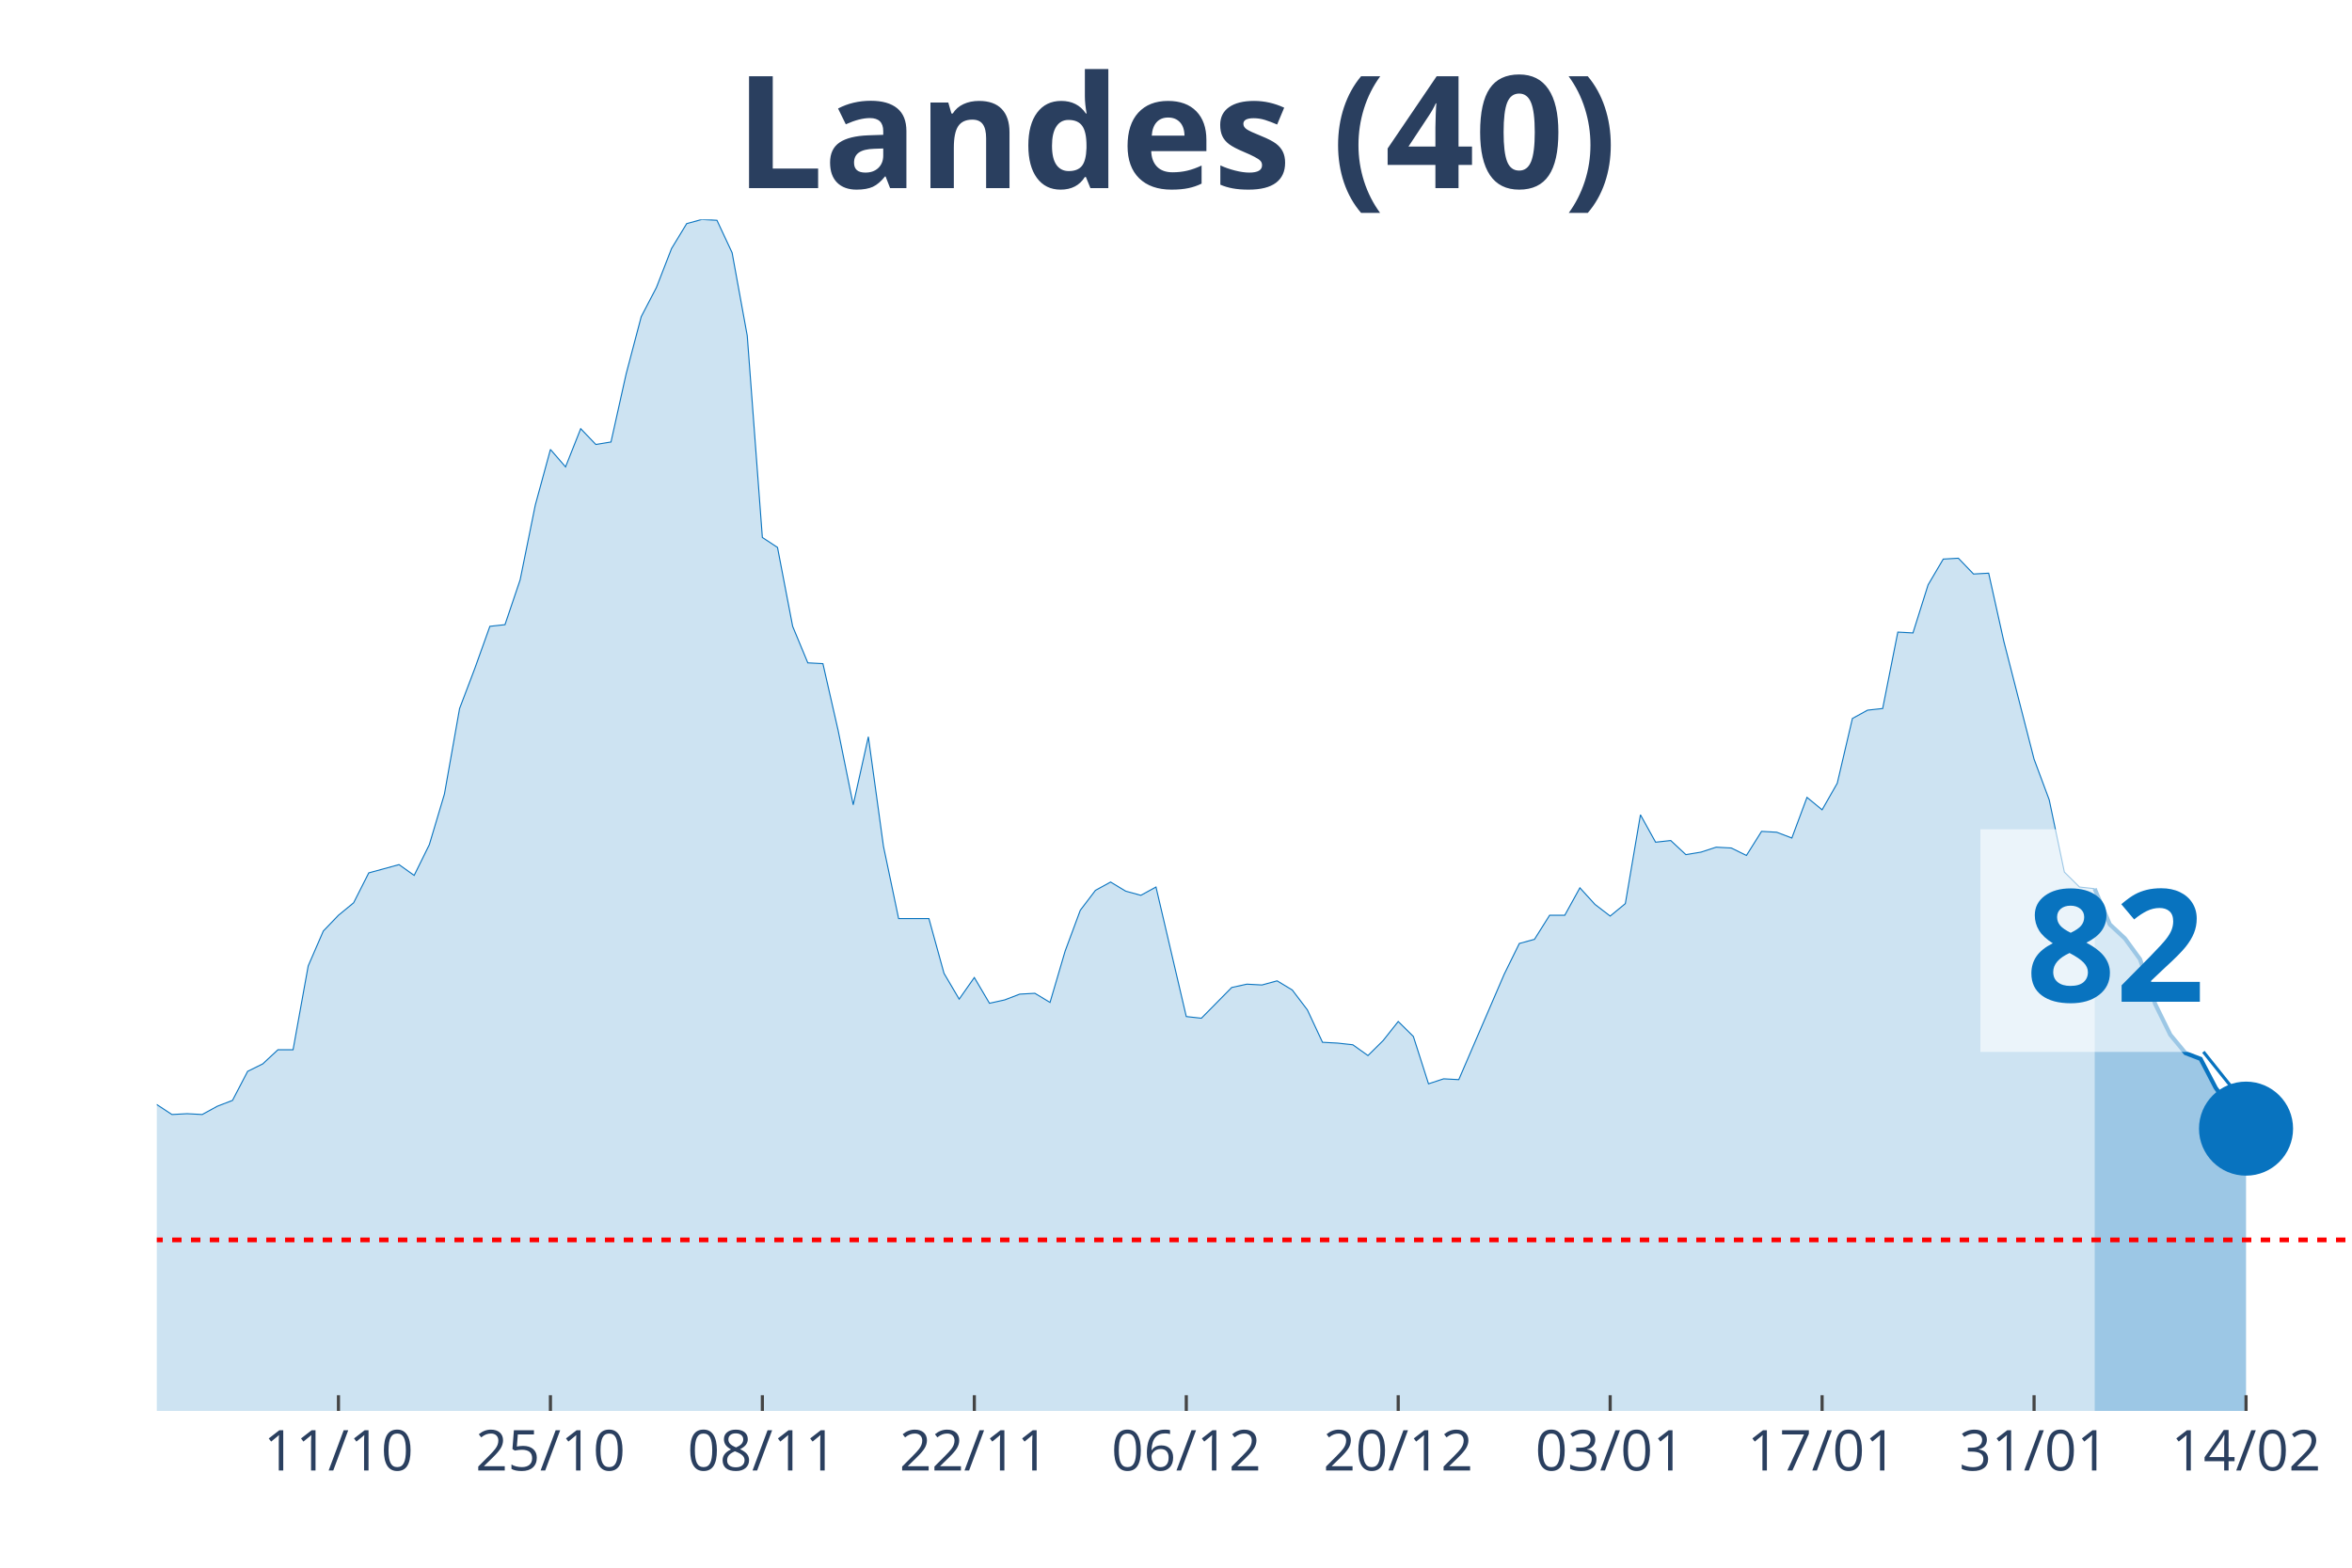
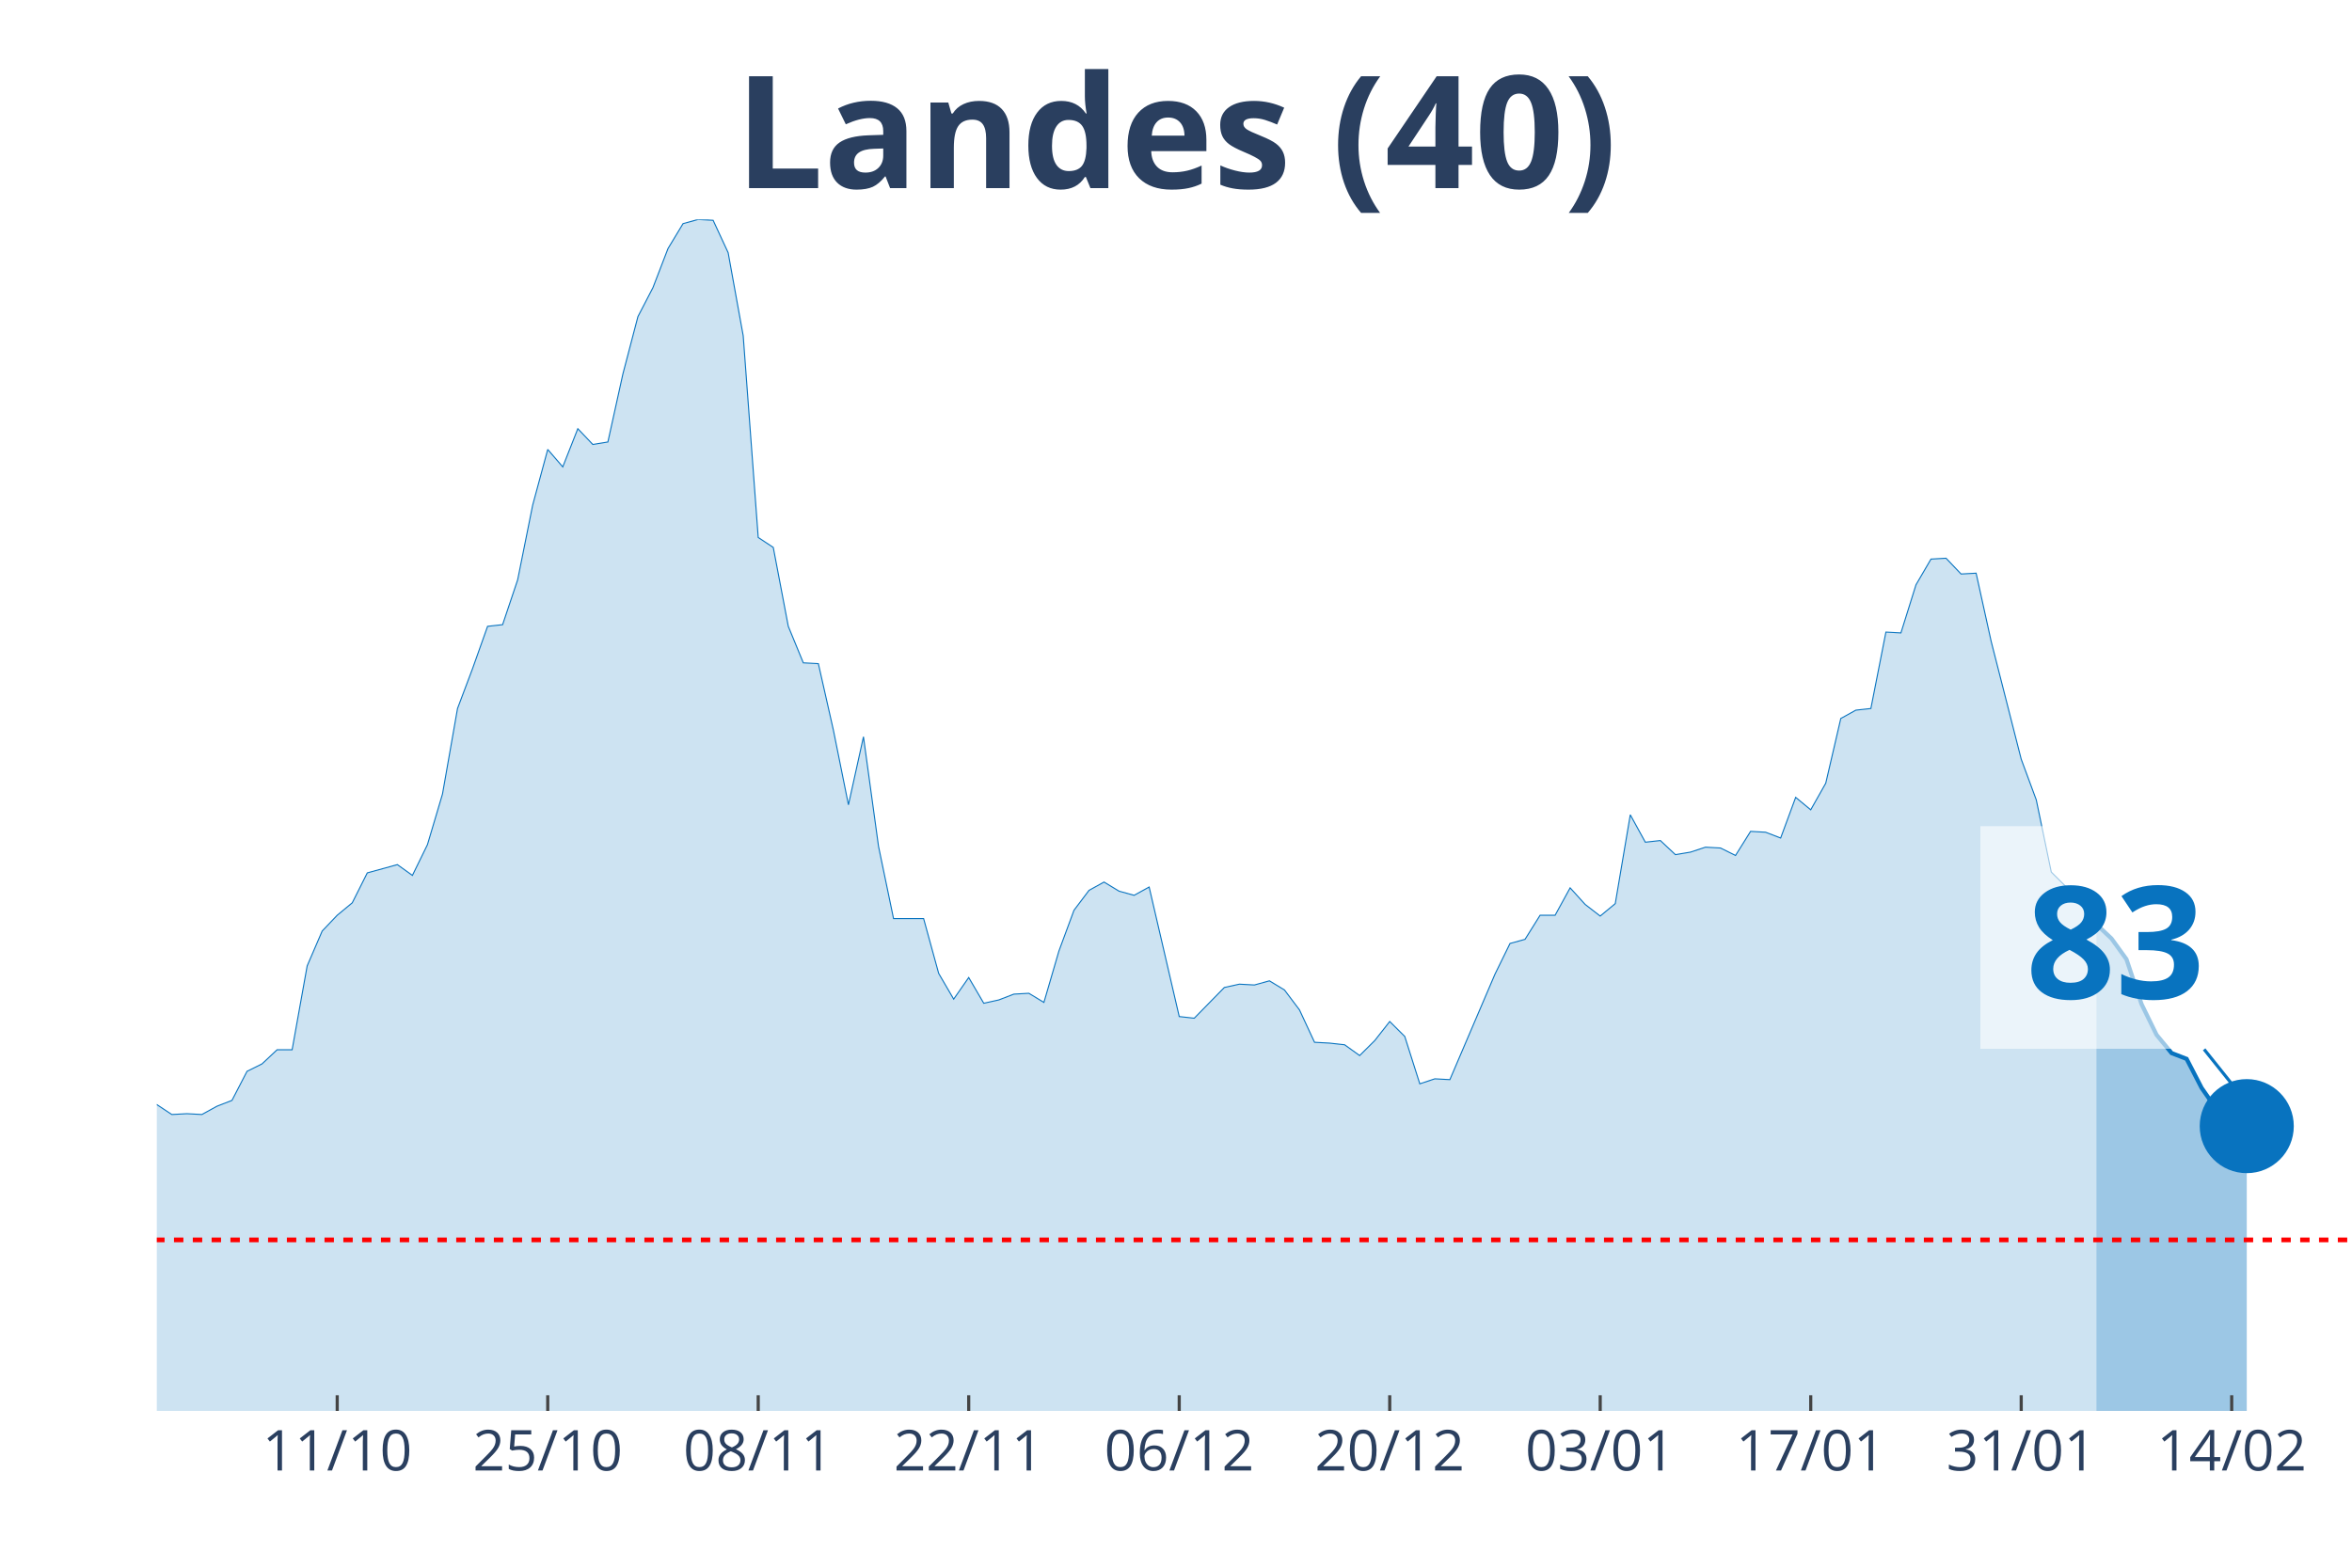
<svg xmlns="http://www.w3.org/2000/svg" class="main-svg" width="1125" height="750" style="" viewBox="0 0 750 500">
  <rect x="0" y="0" width="750" height="500" style="fill: rgb(0, 0, 0); fill-opacity: 0;" />
-   <defs id="defs-562f4a">
+   <defs id="defs-4dd3d6">
    <g class="clips">
-       <clipPath id="clip562f4axyplot" class="plotclip">
+       <clipPath id="clip4dd3d6xyplot" class="plotclip">
        <rect width="700" height="380" />
      </clipPath>
-       <clipPath class="axesclip" id="clip562f4ax">
+       <clipPath class="axesclip" id="clip4dd3d6x">
        <rect x="50" y="0" width="700" height="500" />
      </clipPath>
-       <clipPath class="axesclip" id="clip562f4ay">
+       <clipPath class="axesclip" id="clip4dd3d6y">
        <rect x="0" y="70" width="750" height="380" />
      </clipPath>
-       <clipPath class="axesclip" id="clip562f4axy">
+       <clipPath class="axesclip" id="clip4dd3d6xy">
        <rect x="50" y="70" width="700" height="380" />
      </clipPath>
    </g>
    <g class="gradients" />
  </defs>
  <g class="bglayer">
    <rect class="bg" x="50" y="70" width="700" height="380" style="fill: rgb(0, 0, 0); fill-opacity: 0; stroke-width: 0;" />
  </g>
  <g class="layer-below">
    <g class="imagelayer" />
    <g class="shapelayer" />
  </g>
  <g class="cartesianlayer">
    <g class="subplot xy">
      <g class="layer-subplot">
        <g class="shapelayer" />
        <g class="imagelayer" />
      </g>
      <g class="gridlayer">
        <g class="x">
-           <path class="xgrid crisp" transform="translate(107.93,0)" d="M0,70v380" style="stroke: rgb(255, 255, 255); stroke-opacity: 1; stroke-width: 1px;" />
-           <path class="xgrid crisp" transform="translate(175.52,0)" d="M0,70v380" style="stroke: rgb(255, 255, 255); stroke-opacity: 1; stroke-width: 1px;" />
-           <path class="xgrid crisp" transform="translate(243.1,0)" d="M0,70v380" style="stroke: rgb(255, 255, 255); stroke-opacity: 1; stroke-width: 1px;" />
-           <path class="xgrid crisp" transform="translate(310.69,0)" d="M0,70v380" style="stroke: rgb(255, 255, 255); stroke-opacity: 1; stroke-width: 1px;" />
-           <path class="xgrid crisp" transform="translate(378.28,0)" d="M0,70v380" style="stroke: rgb(255, 255, 255); stroke-opacity: 1; stroke-width: 1px;" />
-           <path class="xgrid crisp" transform="translate(445.86,0)" d="M0,70v380" style="stroke: rgb(255, 255, 255); stroke-opacity: 1; stroke-width: 1px;" />
-           <path class="xgrid crisp" transform="translate(513.45,0)" d="M0,70v380" style="stroke: rgb(255, 255, 255); stroke-opacity: 1; stroke-width: 1px;" />
-           <path class="xgrid crisp" transform="translate(581.03,0)" d="M0,70v380" style="stroke: rgb(255, 255, 255); stroke-opacity: 1; stroke-width: 1px;" />
-           <path class="xgrid crisp" transform="translate(648.62,0)" d="M0,70v380" style="stroke: rgb(255, 255, 255); stroke-opacity: 1; stroke-width: 1px;" />
-           <path class="xgrid crisp" transform="translate(716.21,0)" d="M0,70v380" style="stroke: rgb(255, 255, 255); stroke-opacity: 1; stroke-width: 1px;" />
+           <path class="xgrid crisp" transform="translate(107.53,0)" d="M0,70v380" style="stroke: rgb(255, 255, 255); stroke-opacity: 1; stroke-width: 1px;" />
+           <path class="xgrid crisp" transform="translate(174.66,0)" d="M0,70v380" style="stroke: rgb(255, 255, 255); stroke-opacity: 1; stroke-width: 1px;" />
+           <path class="xgrid crisp" transform="translate(241.78,0)" d="M0,70v380" style="stroke: rgb(255, 255, 255); stroke-opacity: 1; stroke-width: 1px;" />
+           <path class="xgrid crisp" transform="translate(308.9,0)" d="M0,70v380" style="stroke: rgb(255, 255, 255); stroke-opacity: 1; stroke-width: 1px;" />
+           <path class="xgrid crisp" transform="translate(376.03,0)" d="M0,70v380" style="stroke: rgb(255, 255, 255); stroke-opacity: 1; stroke-width: 1px;" />
+           <path class="xgrid crisp" transform="translate(443.15,0)" d="M0,70v380" style="stroke: rgb(255, 255, 255); stroke-opacity: 1; stroke-width: 1px;" />
+           <path class="xgrid crisp" transform="translate(510.27,0)" d="M0,70v380" style="stroke: rgb(255, 255, 255); stroke-opacity: 1; stroke-width: 1px;" />
+           <path class="xgrid crisp" transform="translate(577.4,0)" d="M0,70v380" style="stroke: rgb(255, 255, 255); stroke-opacity: 1; stroke-width: 1px;" />
+           <path class="xgrid crisp" transform="translate(644.52,0)" d="M0,70v380" style="stroke: rgb(255, 255, 255); stroke-opacity: 1; stroke-width: 1px;" />
+           <path class="xgrid crisp" transform="translate(711.64,0)" d="M0,70v380" style="stroke: rgb(255, 255, 255); stroke-opacity: 1; stroke-width: 1px;" />
        </g>
        <g class="y" />
      </g>
      <g class="zerolinelayer" />
      <path class="xlines-below" />
      <path class="ylines-below" />
      <g class="overlines-below" />
      <g class="xaxislayer-below" />
      <g class="yaxislayer-below" />
      <g class="overaxes-below" />
-       <g class="plot" transform="translate(50, 70)" clip-path="url('#clip562f4axyplot')">
+       <g class="plot" transform="translate(50, 70)" clip-path="url('#clip4dd3d6xyplot')">
        <g class="scatterlayer mlayer">
-           <g class="trace scatter tracefda1ce" style="stroke-miterlimit: 2;">
+           <g class="trace scatter trace171933" style="stroke-miterlimit: 2;">
            <g class="fills">
              <g>
-                 <path class="js-fill" d="M617.93,380L-656.55,380L-656.55,377.35L-424.83,375.5L-420,374.97L-405.52,377.35L-400.69,377.35L-333.1,379.21L-328.28,379.21L-294.48,378.68L-289.66,378.94L-270.34,376.82L-265.52,376.56L-222.07,373.91L-217.24,373.11L-202.76,366.23L-197.93,365.7L-188.28,363.58L-183.45,362.26L-144.83,346.63L-140,343.19L-135.17,338.16L-130.34,337.1L-125.52,336.31L-120.69,331.01L-115.86,326.24L-111.03,317.77L-101.38,305.85L-96.55,306.91L-91.72,307.44L-86.9,303.74L-82.07,298.17L-77.24,295.53L-72.41,295.79L-67.59,288.64L-62.76,285.73L-57.93,284.67L-53.1,279.37L-48.28,278.31L-43.45,287.85L-38.62,287.32L-33.79,292.35L-28.97,292.08L-24.14,293.14L-19.31,293.14L-14.48,295.53L-9.66,289.44L-4.83,283.61L0,282.29L4.83,285.46L9.66,285.2L14.48,285.46L19.31,282.82L24.14,280.96L28.97,271.69L33.79,269.31L38.62,264.81L43.45,264.81L48.28,238.06L53.1,226.94L57.93,221.91L62.76,217.94L67.59,208.4L77.24,205.76L82.07,209.2L86.9,199.4L91.72,183.25L96.55,155.97L101.38,143.26L106.21,129.76L111.03,129.23L115.86,114.93L120.69,91.09L125.52,73.35L130.34,78.91L135.17,66.73L140,71.76L144.83,70.97L149.66,49.25L154.48,30.98L159.31,21.71L164.14,9.27L168.97,1.32L173.79,0L178.62,0.26L183.45,10.59L188.28,37.07L193.1,101.42L197.93,104.6L202.76,129.76L207.59,141.41L212.41,141.67L217.24,162.86L222.07,186.69L226.9,164.98L231.72,199.93L236.55,222.97L246.21,222.97L251.03,240.45L255.86,248.66L260.69,241.77L265.52,249.98L270.34,248.92L275.17,247.07L280,246.8L284.83,249.71L289.66,233.3L294.48,220.32L299.31,213.97L304.14,211.32L308.97,214.23L313.79,215.55L318.62,212.91L328.28,254.22L333.1,254.75L342.76,244.95L347.59,243.89L352.41,244.15L357.24,242.83L362.07,245.74L366.9,252.1L371.72,262.43L376.55,262.69L381.38,263.22L386.21,266.66L391.03,261.9L395.86,255.8L400.69,260.57L405.52,275.67L410.34,274.08L415.17,274.34L429.66,240.71L434.48,230.91L439.31,229.59L444.14,221.91L448.97,221.91L453.79,213.17L458.62,218.47L463.45,222.17L468.28,218.2L473.1,189.87L477.93,198.61L482.76,198.08L487.59,202.58L492.41,201.78L497.24,200.2L502.07,200.46L506.9,202.84L511.72,195.16L516.55,195.43L521.38,197.28L526.21,184.31L531.03,188.28L535.86,179.8L540.69,159.15L545.52,156.5L550.34,155.97L555.17,131.61L560,131.87L564.83,116.52L569.66,108.31L574.48,108.04L579.31,113.07L584.14,112.81L588.97,134.52L598.62,172.13L603.45,185.1L608.28,208.14L613.1,212.91L617.93,213.44" style="fill: rgb(8, 115, 191); fill-opacity: 0.2; stroke-width: 0;" />
+                 <path class="js-fill" d="M618.49,380L-652.05,380L-652.05,377.35L-426.71,375.5L-421.92,375.5L-397.95,377.35L-393.15,377.62L-254.11,376.29L-249.32,374.97L-234.93,374.7L-230.14,374.97L-215.75,373.11L-210.96,370.2L-172.6,358.55L-167.81,355.9L-148.63,350.08L-143.84,346.63L-129.45,337.1L-124.66,336.31L-115.07,326.24L-110.27,317.77L-100.68,305.85L-95.89,306.91L-91.1,307.44L-86.3,303.74L-81.51,298.17L-76.71,295.53L-71.92,295.79L-67.12,288.64L-62.33,285.73L-57.53,284.67L-52.74,279.37L-47.95,278.31L-43.15,287.85L-38.36,287.32L-33.56,292.35L-28.77,292.08L-23.97,293.14L-19.18,293.14L-14.38,295.53L-9.59,289.44L-4.79,283.61L0,282.29L4.79,285.46L9.59,285.2L14.38,285.46L19.18,282.82L23.97,280.96L28.77,271.69L33.56,269.31L38.36,264.81L43.15,264.81L47.95,238.06L52.74,226.94L57.53,221.91L62.33,217.94L67.12,208.4L76.71,205.76L81.51,209.2L86.3,199.4L91.1,183.25L95.89,155.97L100.68,143.26L105.48,129.76L110.27,129.23L115.07,114.93L119.86,91.09L124.66,73.35L129.45,78.91L134.25,66.73L139.04,71.76L143.84,70.97L148.63,49.25L153.42,30.98L158.22,21.71L163.01,9.27L167.81,1.32L172.6,0L177.4,0.26L182.19,10.59L186.99,37.07L191.78,101.42L196.58,104.6L201.37,129.76L206.16,141.41L210.96,141.67L215.75,162.86L220.55,186.69L225.34,164.98L230.14,199.93L234.93,222.97L244.52,222.97L249.32,240.45L254.11,248.66L258.9,241.77L263.7,249.98L268.49,248.92L273.29,247.07L278.08,246.8L282.88,249.71L287.67,233.3L292.47,220.32L297.26,213.97L302.05,211.32L306.85,214.23L311.64,215.55L316.44,212.91L326.03,254.22L330.82,254.75L340.41,244.95L345.21,243.89L350,244.15L354.79,242.83L359.59,245.74L364.38,252.1L369.18,262.43L373.97,262.69L378.77,263.22L383.56,266.66L388.36,261.9L393.15,255.8L397.95,260.57L402.74,275.67L407.53,274.08L412.33,274.34L426.71,240.71L431.51,230.91L436.3,229.59L441.1,221.91L445.89,221.91L450.68,213.17L455.48,218.47L460.27,222.17L465.07,218.2L469.86,189.87L474.66,198.61L479.45,198.08L484.25,202.58L489.04,201.78L493.84,200.2L498.63,200.46L503.42,202.84L508.22,195.16L513.01,195.43L517.81,197.28L522.6,184.31L527.4,188.28L532.19,179.8L536.99,159.15L541.78,156.5L546.58,155.97L551.37,131.61L556.16,131.87L560.96,116.52L565.75,108.31L570.55,108.04L575.34,113.07L580.14,112.81L584.93,134.52L594.52,172.13L599.32,185.1L604.11,208.14L608.9,212.91L613.7,213.44L618.49,224.82" style="fill: rgb(8, 115, 191); fill-opacity: 0.2; stroke-width: 0;" />
              </g>
            </g>
            <g class="errorbars" />
            <g class="lines">
-               <path class="js-line" d="M-656.55,377.35L-424.83,375.5L-420,374.97L-405.52,377.35L-400.69,377.35L-333.1,379.21L-328.28,379.21L-294.48,378.68L-289.66,378.94L-270.34,376.82L-265.52,376.56L-222.07,373.91L-217.24,373.11L-202.76,366.23L-197.93,365.7L-188.28,363.58L-183.45,362.26L-144.83,346.63L-140,343.19L-135.17,338.16L-130.34,337.1L-125.52,336.31L-120.69,331.01L-115.86,326.24L-111.03,317.77L-101.38,305.85L-96.55,306.91L-91.72,307.44L-86.9,303.74L-82.07,298.17L-77.24,295.53L-72.41,295.79L-67.59,288.64L-62.76,285.73L-57.93,284.67L-53.1,279.37L-48.28,278.31L-43.45,287.85L-38.62,287.32L-33.79,292.35L-28.97,292.08L-24.14,293.14L-19.31,293.14L-14.48,295.53L-9.66,289.44L-4.83,283.61L0,282.29L4.83,285.46L9.66,285.2L14.48,285.46L19.31,282.82L24.14,280.96L28.97,271.69L33.79,269.31L38.62,264.81L43.45,264.81L48.28,238.06L53.1,226.94L57.93,221.91L62.76,217.94L67.59,208.4L77.24,205.76L82.07,209.2L86.9,199.4L91.72,183.25L96.55,155.97L101.38,143.26L106.21,129.76L111.03,129.23L115.86,114.93L120.69,91.09L125.52,73.35L130.34,78.91L135.17,66.73L140,71.76L144.83,70.97L149.66,49.25L154.48,30.98L159.31,21.71L164.14,9.27L168.97,1.32L173.79,0L178.62,0.26L183.45,10.59L188.28,37.07L193.1,101.42L197.93,104.6L202.76,129.76L207.59,141.41L212.41,141.67L217.24,162.86L222.07,186.69L226.9,164.98L231.72,199.93L236.55,222.97L246.21,222.97L251.03,240.45L255.86,248.66L260.69,241.77L265.52,249.98L270.34,248.92L275.17,247.07L280,246.8L284.83,249.71L289.66,233.3L294.48,220.32L299.31,213.97L304.14,211.32L308.97,214.23L313.79,215.55L318.62,212.91L328.28,254.22L333.1,254.75L342.76,244.95L347.59,243.89L352.41,244.15L357.24,242.83L362.07,245.74L366.9,252.1L371.72,262.43L376.55,262.69L381.38,263.22L386.21,266.66L391.03,261.9L395.86,255.8L400.69,260.57L405.52,275.67L410.34,274.08L415.17,274.34L429.66,240.71L434.48,230.91L439.31,229.59L444.14,221.91L448.97,221.91L453.79,213.17L458.62,218.47L463.45,222.17L468.28,218.2L473.1,189.87L477.93,198.61L482.76,198.08L487.59,202.58L492.41,201.78L497.24,200.2L502.07,200.46L506.9,202.84L511.72,195.16L516.55,195.43L521.38,197.28L526.21,184.31L531.03,188.28L535.86,179.8L540.69,159.15L545.52,156.5L550.34,155.97L555.17,131.61L560,131.87L564.83,116.52L569.66,108.31L574.48,108.04L579.31,113.07L584.14,112.81L588.97,134.52L598.62,172.13L603.45,185.1L608.28,208.14L613.1,212.91L617.93,213.44" style="vector-effect: non-scaling-stroke; fill: none; stroke: rgb(8, 115, 191); stroke-opacity: 1; stroke-width: 0.5px; opacity: 1;" />
+               <path class="js-line" d="M-652.05,377.35L-426.71,375.5L-421.92,375.5L-397.95,377.35L-393.15,377.62L-254.11,376.29L-249.32,374.97L-234.93,374.7L-230.14,374.97L-215.75,373.11L-210.96,370.2L-172.6,358.55L-167.81,355.9L-148.63,350.08L-143.84,346.63L-129.45,337.1L-124.66,336.31L-115.07,326.24L-110.27,317.77L-100.68,305.85L-95.89,306.91L-91.1,307.44L-86.3,303.74L-81.51,298.17L-76.71,295.53L-71.92,295.79L-67.12,288.64L-62.33,285.73L-57.53,284.67L-52.74,279.37L-47.95,278.31L-43.15,287.85L-38.36,287.32L-33.56,292.35L-28.77,292.08L-23.97,293.14L-19.18,293.14L-14.38,295.53L-9.59,289.44L-4.79,283.61L0,282.29L4.79,285.46L9.59,285.2L14.38,285.46L19.18,282.82L23.97,280.96L28.77,271.69L33.56,269.31L38.36,264.81L43.15,264.81L47.95,238.06L52.74,226.94L57.53,221.91L62.33,217.94L67.12,208.4L76.71,205.76L81.51,209.2L86.3,199.4L91.1,183.25L95.89,155.97L100.68,143.26L105.48,129.76L110.27,129.23L115.07,114.93L119.86,91.09L124.66,73.35L129.45,78.91L134.25,66.73L139.04,71.76L143.84,70.97L148.63,49.25L153.42,30.98L158.22,21.71L163.01,9.27L167.81,1.32L172.6,0L177.4,0.26L182.19,10.59L186.99,37.07L191.78,101.42L196.58,104.6L201.37,129.76L206.16,141.41L210.96,141.67L215.75,162.86L220.55,186.69L225.34,164.98L230.14,199.93L234.93,222.97L244.52,222.97L249.32,240.45L254.11,248.66L258.9,241.77L263.7,249.98L268.49,248.92L273.29,247.07L278.08,246.8L282.88,249.71L287.67,233.3L292.47,220.32L297.26,213.97L302.05,211.32L306.85,214.23L311.64,215.55L316.44,212.91L326.03,254.22L330.82,254.75L340.41,244.95L345.21,243.89L350,244.15L354.79,242.83L359.59,245.74L364.38,252.1L369.18,262.43L373.97,262.69L378.77,263.22L383.56,266.66L388.36,261.9L393.15,255.8L397.95,260.57L402.74,275.67L407.53,274.08L412.33,274.34L426.71,240.71L431.51,230.91L436.3,229.59L441.1,221.91L445.89,221.91L450.68,213.17L455.48,218.47L460.27,222.17L465.07,218.2L469.86,189.87L474.66,198.61L479.45,198.08L484.25,202.58L489.04,201.78L493.84,200.2L498.63,200.46L503.42,202.84L508.22,195.16L513.01,195.43L517.81,197.28L522.6,184.31L527.4,188.28L532.19,179.8L536.99,159.15L541.78,156.5L546.58,155.97L551.37,131.61L556.16,131.87L560.96,116.52L565.75,108.31L570.55,108.04L575.34,113.07L580.14,112.81L584.93,134.52L594.52,172.13L599.32,185.1L604.11,208.14L608.9,212.91L613.7,213.44L618.49,224.82" style="vector-effect: non-scaling-stroke; fill: none; stroke: rgb(8, 115, 191); stroke-opacity: 1; stroke-width: 0.5px; opacity: 1;" />
            </g>
            <g class="points" />
            <g class="text" />
          </g>
-           <g class="trace scatter tracec1cb8b" style="stroke-miterlimit: 2;">
+           <g class="trace scatter tracecd6e96" style="stroke-miterlimit: 2;">
            <g class="fills">
              <g>
-                 <path class="js-fill" d="M666.21,380L617.93,380L617.93,213.44L622.76,224.82L627.59,229.32L632.41,235.94L637.24,250.24L642.07,260.04L646.9,265.87L651.72,267.72L656.55,276.99L666.21,289.97" style="fill: rgb(8, 115, 191); fill-opacity: 0.4; stroke-width: 0;" />
+                 <path class="js-fill" d="M666.44,380L618.49,380L618.49,224.82L623.29,229.32L628.08,235.94L632.88,250.24L637.67,260.04L642.47,265.87L647.26,267.72L652.05,276.99L656.85,283.87L661.64,289.97L666.44,289.17" style="fill: rgb(8, 115, 191); fill-opacity: 0.4; stroke-width: 0;" />
              </g>
            </g>
            <g class="errorbars" />
            <g class="lines">
-               <path class="js-line" d="M617.93,213.44L622.76,224.82L627.59,229.32L632.41,235.94L637.24,250.24L642.07,260.04L646.9,265.87L651.72,267.72L656.55,276.99L666.21,289.97" style="vector-effect: non-scaling-stroke; fill: none; stroke: rgb(8, 115, 191); stroke-opacity: 1; stroke-width: 2px; opacity: 1;" />
+               <path class="js-line" d="M618.49,224.82L623.29,229.32L628.08,235.94L632.88,250.24L637.67,260.04L642.47,265.87L647.26,267.72L652.05,276.99L656.85,283.87L661.64,289.97L666.44,289.17" style="vector-effect: non-scaling-stroke; fill: none; stroke: rgb(8, 115, 191); stroke-opacity: 1; stroke-width: 2px; opacity: 1;" />
            </g>
            <g class="points" />
            <g class="text" />
          </g>
-           <g class="trace scatter traceae5a5c" style="stroke-miterlimit: 2; opacity: 1;">
+           <g class="trace scatter trace58fbc3" style="stroke-miterlimit: 2; opacity: 1;">
            <g class="fills" />
            <g class="errorbars" />
            <g class="lines" />
            <g class="points">
-               <path class="point" transform="translate(666.21,289.97)" d="M15,0A15,15 0 1,1 0,-15A15,15 0 0,1 15,0Z" style="opacity: 1; stroke-width: 0px; fill: rgb(8, 115, 191); fill-opacity: 1;" />
+               <path class="point" transform="translate(666.44,289.17)" d="M15,0A15,15 0 1,1 0,-15A15,15 0 0,1 15,0Z" style="opacity: 1; stroke-width: 0px; fill: rgb(8, 115, 191); fill-opacity: 1;" />
            </g>
            <g class="text" />
          </g>
        </g>
      </g>
      <g class="overplot" />
      <path class="xlines-above crisp" style="fill: none; stroke-width: 1px; stroke: rgb(0, 0, 0); stroke-opacity: 0;" d="" />
      <path class="ylines-above crisp" style="fill: none;" d="M0,0" />
      <g class="overlines-above" />
      <g class="xaxislayer-above">
-         <path class="xtick ticks crisp" d="M0,450v-5" transform="translate(107.93,0)" style="stroke: rgb(68, 68, 68); stroke-opacity: 1; stroke-width: 1px;" />
-         <path class="xtick ticks crisp" d="M0,450v-5" transform="translate(175.52,0)" style="stroke: rgb(68, 68, 68); stroke-opacity: 1; stroke-width: 1px;" />
-         <path class="xtick ticks crisp" d="M0,450v-5" transform="translate(243.1,0)" style="stroke: rgb(68, 68, 68); stroke-opacity: 1; stroke-width: 1px;" />
-         <path class="xtick ticks crisp" d="M0,450v-5" transform="translate(310.69,0)" style="stroke: rgb(68, 68, 68); stroke-opacity: 1; stroke-width: 1px;" />
-         <path class="xtick ticks crisp" d="M0,450v-5" transform="translate(378.28,0)" style="stroke: rgb(68, 68, 68); stroke-opacity: 1; stroke-width: 1px;" />
-         <path class="xtick ticks crisp" d="M0,450v-5" transform="translate(445.86,0)" style="stroke: rgb(68, 68, 68); stroke-opacity: 1; stroke-width: 1px;" />
-         <path class="xtick ticks crisp" d="M0,450v-5" transform="translate(513.45,0)" style="stroke: rgb(68, 68, 68); stroke-opacity: 1; stroke-width: 1px;" />
-         <path class="xtick ticks crisp" d="M0,450v-5" transform="translate(581.03,0)" style="stroke: rgb(68, 68, 68); stroke-opacity: 1; stroke-width: 1px;" />
-         <path class="xtick ticks crisp" d="M0,450v-5" transform="translate(648.62,0)" style="stroke: rgb(68, 68, 68); stroke-opacity: 1; stroke-width: 1px;" />
-         <path class="xtick ticks crisp" d="M0,450v-5" transform="translate(716.21,0)" style="stroke: rgb(68, 68, 68); stroke-opacity: 1; stroke-width: 1px;" />
+         <path class="xtick ticks crisp" d="M0,450v-5" transform="translate(107.53,0)" style="stroke: rgb(68, 68, 68); stroke-opacity: 1; stroke-width: 1px;" />
+         <path class="xtick ticks crisp" d="M0,450v-5" transform="translate(174.66,0)" style="stroke: rgb(68, 68, 68); stroke-opacity: 1; stroke-width: 1px;" />
+         <path class="xtick ticks crisp" d="M0,450v-5" transform="translate(241.78,0)" style="stroke: rgb(68, 68, 68); stroke-opacity: 1; stroke-width: 1px;" />
+         <path class="xtick ticks crisp" d="M0,450v-5" transform="translate(308.9,0)" style="stroke: rgb(68, 68, 68); stroke-opacity: 1; stroke-width: 1px;" />
+         <path class="xtick ticks crisp" d="M0,450v-5" transform="translate(376.03,0)" style="stroke: rgb(68, 68, 68); stroke-opacity: 1; stroke-width: 1px;" />
+         <path class="xtick ticks crisp" d="M0,450v-5" transform="translate(443.15,0)" style="stroke: rgb(68, 68, 68); stroke-opacity: 1; stroke-width: 1px;" />
+         <path class="xtick ticks crisp" d="M0,450v-5" transform="translate(510.27,0)" style="stroke: rgb(68, 68, 68); stroke-opacity: 1; stroke-width: 1px;" />
+         <path class="xtick ticks crisp" d="M0,450v-5" transform="translate(577.4,0)" style="stroke: rgb(68, 68, 68); stroke-opacity: 1; stroke-width: 1px;" />
+         <path class="xtick ticks crisp" d="M0,450v-5" transform="translate(644.52,0)" style="stroke: rgb(68, 68, 68); stroke-opacity: 1; stroke-width: 1px;" />
+         <path class="xtick ticks crisp" d="M0,450v-5" transform="translate(711.64,0)" style="stroke: rgb(68, 68, 68); stroke-opacity: 1; stroke-width: 1px;" />
        <g class="xtick">
-           <text text-anchor="middle" x="0" y="469" transform="translate(107.93,0)" style="font-family: 'Open Sans', verdana, arial, sans-serif; font-size: 18px; fill: rgb(42, 63, 95); fill-opacity: 1; white-space: pre;">11/10</text>
+           <text text-anchor="middle" x="0" y="469" transform="translate(107.53,0)" style="font-family: 'Open Sans', verdana, arial, sans-serif; font-size: 18px; fill: rgb(42, 63, 95); fill-opacity: 1; white-space: pre;">11/10</text>
        </g>
        <g class="xtick">
-           <text text-anchor="middle" x="0" y="469" transform="translate(175.52,0)" style="font-family: 'Open Sans', verdana, arial, sans-serif; font-size: 18px; fill: rgb(42, 63, 95); fill-opacity: 1; white-space: pre;">25/10</text>
+           <text text-anchor="middle" x="0" y="469" transform="translate(174.66,0)" style="font-family: 'Open Sans', verdana, arial, sans-serif; font-size: 18px; fill: rgb(42, 63, 95); fill-opacity: 1; white-space: pre;">25/10</text>
        </g>
        <g class="xtick">
-           <text text-anchor="middle" x="0" y="469" transform="translate(243.1,0)" style="font-family: 'Open Sans', verdana, arial, sans-serif; font-size: 18px; fill: rgb(42, 63, 95); fill-opacity: 1; white-space: pre;">08/11</text>
+           <text text-anchor="middle" x="0" y="469" transform="translate(241.78,0)" style="font-family: 'Open Sans', verdana, arial, sans-serif; font-size: 18px; fill: rgb(42, 63, 95); fill-opacity: 1; white-space: pre;">08/11</text>
        </g>
        <g class="xtick">
-           <text text-anchor="middle" x="0" y="469" transform="translate(310.69,0)" style="font-family: 'Open Sans', verdana, arial, sans-serif; font-size: 18px; fill: rgb(42, 63, 95); fill-opacity: 1; white-space: pre;">22/11</text>
+           <text text-anchor="middle" x="0" y="469" transform="translate(308.9,0)" style="font-family: 'Open Sans', verdana, arial, sans-serif; font-size: 18px; fill: rgb(42, 63, 95); fill-opacity: 1; white-space: pre;">22/11</text>
        </g>
        <g class="xtick">
-           <text text-anchor="middle" x="0" y="469" transform="translate(378.28,0)" style="font-family: 'Open Sans', verdana, arial, sans-serif; font-size: 18px; fill: rgb(42, 63, 95); fill-opacity: 1; white-space: pre;">06/12</text>
+           <text text-anchor="middle" x="0" y="469" transform="translate(376.03,0)" style="font-family: 'Open Sans', verdana, arial, sans-serif; font-size: 18px; fill: rgb(42, 63, 95); fill-opacity: 1; white-space: pre;">06/12</text>
        </g>
        <g class="xtick">
-           <text text-anchor="middle" x="0" y="469" transform="translate(445.86,0)" style="font-family: 'Open Sans', verdana, arial, sans-serif; font-size: 18px; fill: rgb(42, 63, 95); fill-opacity: 1; white-space: pre;">20/12</text>
+           <text text-anchor="middle" x="0" y="469" transform="translate(443.15,0)" style="font-family: 'Open Sans', verdana, arial, sans-serif; font-size: 18px; fill: rgb(42, 63, 95); fill-opacity: 1; white-space: pre;">20/12</text>
        </g>
        <g class="xtick">
-           <text text-anchor="middle" x="0" y="469" transform="translate(513.45,0)" style="font-family: 'Open Sans', verdana, arial, sans-serif; font-size: 18px; fill: rgb(42, 63, 95); fill-opacity: 1; white-space: pre;">03/01</text>
+           <text text-anchor="middle" x="0" y="469" transform="translate(510.27,0)" style="font-family: 'Open Sans', verdana, arial, sans-serif; font-size: 18px; fill: rgb(42, 63, 95); fill-opacity: 1; white-space: pre;">03/01</text>
        </g>
        <g class="xtick">
-           <text text-anchor="middle" x="0" y="469" transform="translate(581.03,0)" style="font-family: 'Open Sans', verdana, arial, sans-serif; font-size: 18px; fill: rgb(42, 63, 95); fill-opacity: 1; white-space: pre;">17/01</text>
+           <text text-anchor="middle" x="0" y="469" transform="translate(577.4,0)" style="font-family: 'Open Sans', verdana, arial, sans-serif; font-size: 18px; fill: rgb(42, 63, 95); fill-opacity: 1; white-space: pre;">17/01</text>
        </g>
        <g class="xtick">
-           <text text-anchor="middle" x="0" y="469" transform="translate(648.62,0)" style="font-family: 'Open Sans', verdana, arial, sans-serif; font-size: 18px; fill: rgb(42, 63, 95); fill-opacity: 1; white-space: pre;">31/01</text>
+           <text text-anchor="middle" x="0" y="469" transform="translate(644.52,0)" style="font-family: 'Open Sans', verdana, arial, sans-serif; font-size: 18px; fill: rgb(42, 63, 95); fill-opacity: 1; white-space: pre;">31/01</text>
        </g>
        <g class="xtick">
-           <text text-anchor="middle" x="0" y="469" transform="translate(716.21,0)" style="font-family: 'Open Sans', verdana, arial, sans-serif; font-size: 18px; fill: rgb(42, 63, 95); fill-opacity: 1; white-space: pre;">14/02</text>
+           <text text-anchor="middle" x="0" y="469" transform="translate(711.64,0)" style="font-family: 'Open Sans', verdana, arial, sans-serif; font-size: 18px; fill: rgb(42, 63, 95); fill-opacity: 1; white-space: pre;">14/02</text>
        </g>
      </g>
      <g class="yaxislayer-above" />
      <g class="overaxes-above" />
    </g>
  </g>
  <g class="polarlayer" />
  <g class="ternarylayer" />
  <g class="geolayer" />
  <g class="funnelarealayer" />
  <g class="pielayer" />
  <g class="treemaplayer" />
  <g class="sunburstlayer" />
  <g class="glimages" />
-   <defs id="topdefs-562f4a">
+   <defs id="topdefs-4dd3d6">
    <g class="clips" />
  </defs>
  <g class="layer-above">
    <g class="imagelayer" />
    <g class="shapelayer">
-       <path data-index="0" fill-rule="evenodd" d="M-2663.1,395.45L865.86,395.45" clip-path="url('#clip562f4axy')" style="opacity: 1; stroke: rgb(255, 0, 0); stroke-opacity: 1; fill: rgb(0, 0, 0); fill-opacity: 0; stroke-dasharray: 3px, 3px; stroke-width: 1.5px;" />
+       <path data-index="0" fill-rule="evenodd" d="M-2644.52,395.45L860.27,395.45" clip-path="url('#clip4dd3d6xy')" style="opacity: 1; stroke: rgb(255, 0, 0); stroke-opacity: 1; fill: rgb(0, 0, 0); fill-opacity: 0; stroke-dasharray: 3px, 3px; stroke-width: 1.5px;" />
    </g>
  </g>
  <g class="infolayer">
    <g class="g-gtitle">
      <text class="gtitle" x="375" y="25" text-anchor="middle" dy="0.7em" style="font-family: 'Open Sans', verdana, arial, sans-serif; font-size: 50px; fill: rgb(42, 63, 95); opacity: 1; font-weight: normal; white-space: pre;">
        <tspan style="font-weight:bold">Landes (40)</tspan>
      </text>
    </g>
    <g class="g-xtitle" />
    <g class="annotation" data-index="0" style="opacity: 1;">
-       <g class="annotation-text-g" transform="rotate(0,674.21,299.97)">
-         <g class="cursor-pointer" transform="translate(631, 264)">
+       <g class="annotation-text-g" transform="rotate(0,674.44,299.17)">
+         <g class="cursor-pointer" transform="translate(631, 263)">
          <rect class="bg" x="0.5" y="0.5" width="86" height="71" style="stroke-width: 1px; stroke: rgb(0, 0, 0); stroke-opacity: 0; fill: rgb(255, 255, 255); fill-opacity: 0.6;" />
          <text class="annotation-text" text-anchor="middle" x="43.531" y="55.5" style="font-family: 'Open Sans', verdana, arial, sans-serif; font-size: 50px; fill: rgb(8, 115, 191); fill-opacity: 1; white-space: pre;">
-             <tspan style="font-weight:bold">82 </tspan>
+             <tspan style="font-weight:bold">83 </tspan>
          </text>
        </g>
      </g>
      <g class="annotation-arrow-g" style="opacity: 1;">
-         <path d="M702.61,335.47L714.21,349.97" style="stroke-width: 1px; stroke: rgb(8, 115, 191); stroke-opacity: 1; stroke-dasharray: 0px, 0px, 18.569px, 18.569px;" />
+         <path d="M702.84,334.67L714.44,349.17" style="stroke-width: 1px; stroke: rgb(8, 115, 191); stroke-opacity: 1; stroke-dasharray: 0px, 0px, 18.569px, 18.569px;" />
      </g>
    </g>
  </g>
</svg>
